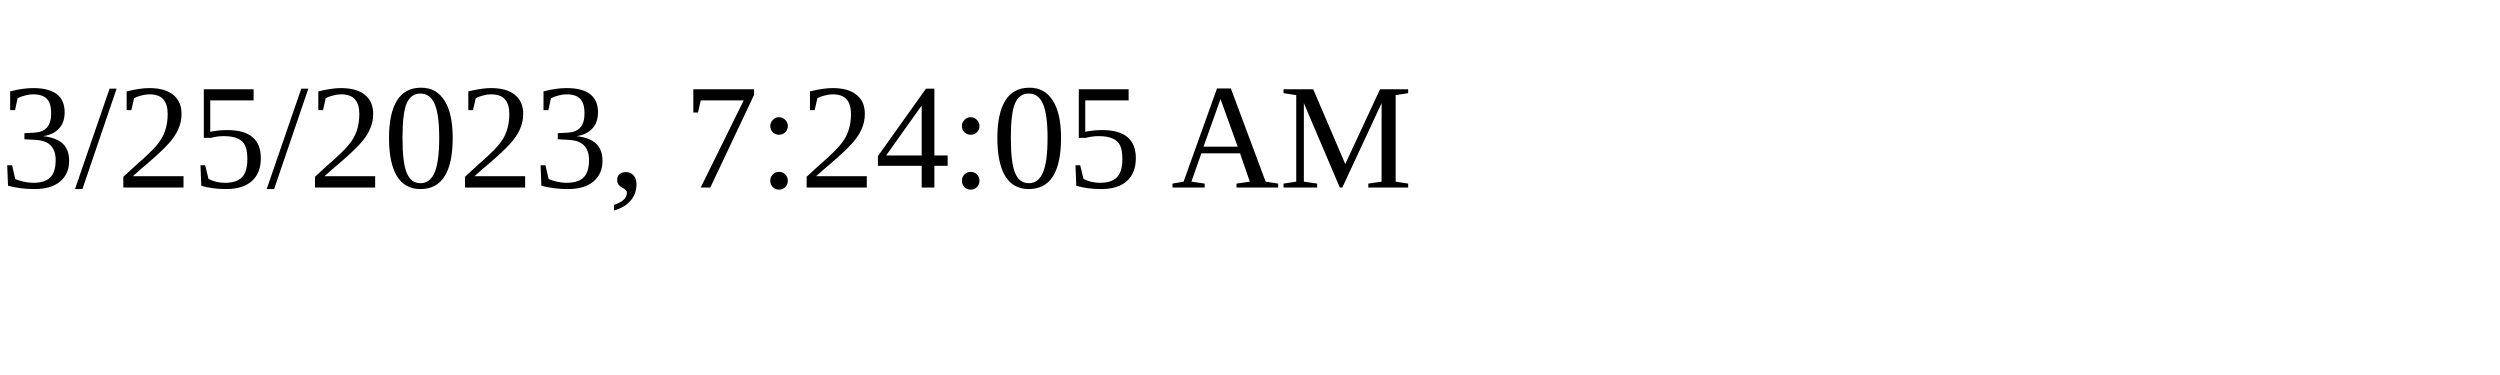
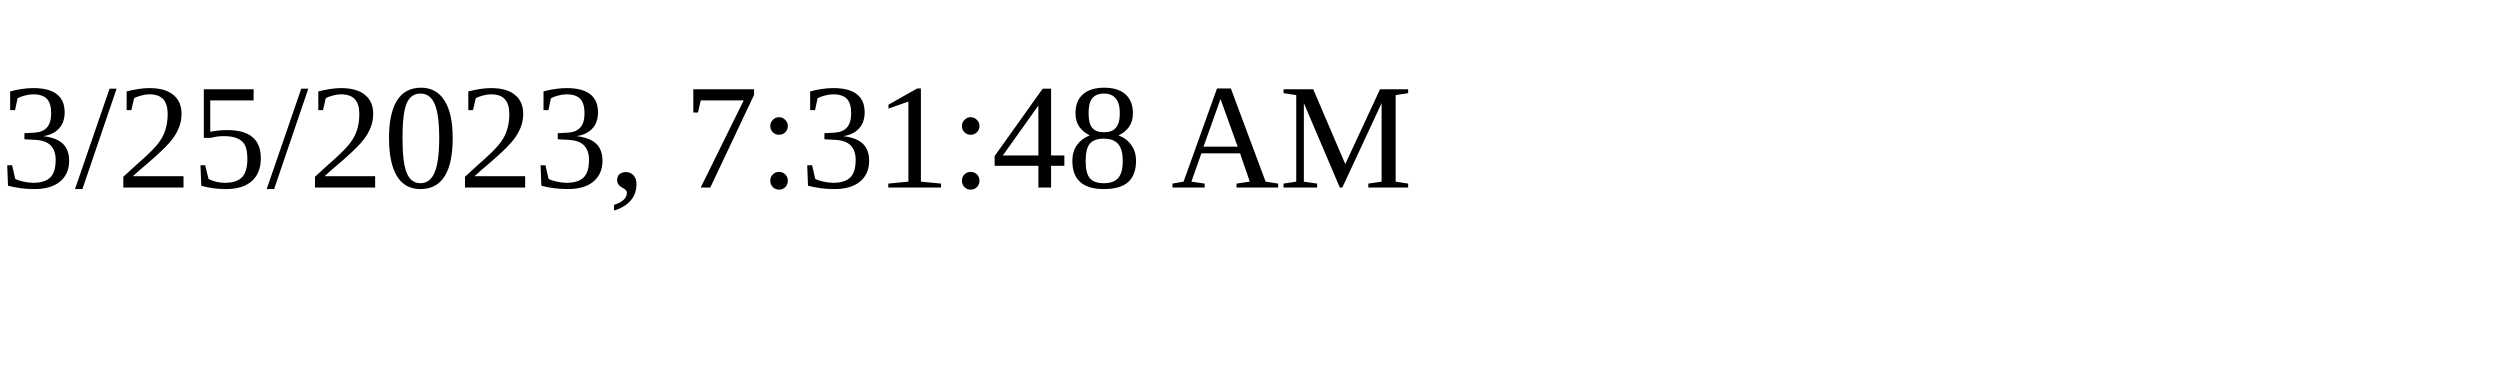
<svg xmlns="http://www.w3.org/2000/svg" height="30" width="200">
-   <text x="0" y="15">3/25/2023, 7:24:05 AM</text>
+   <text x="0" y="15">3/25/2023, 7:31:48 AM</text>
</svg>
